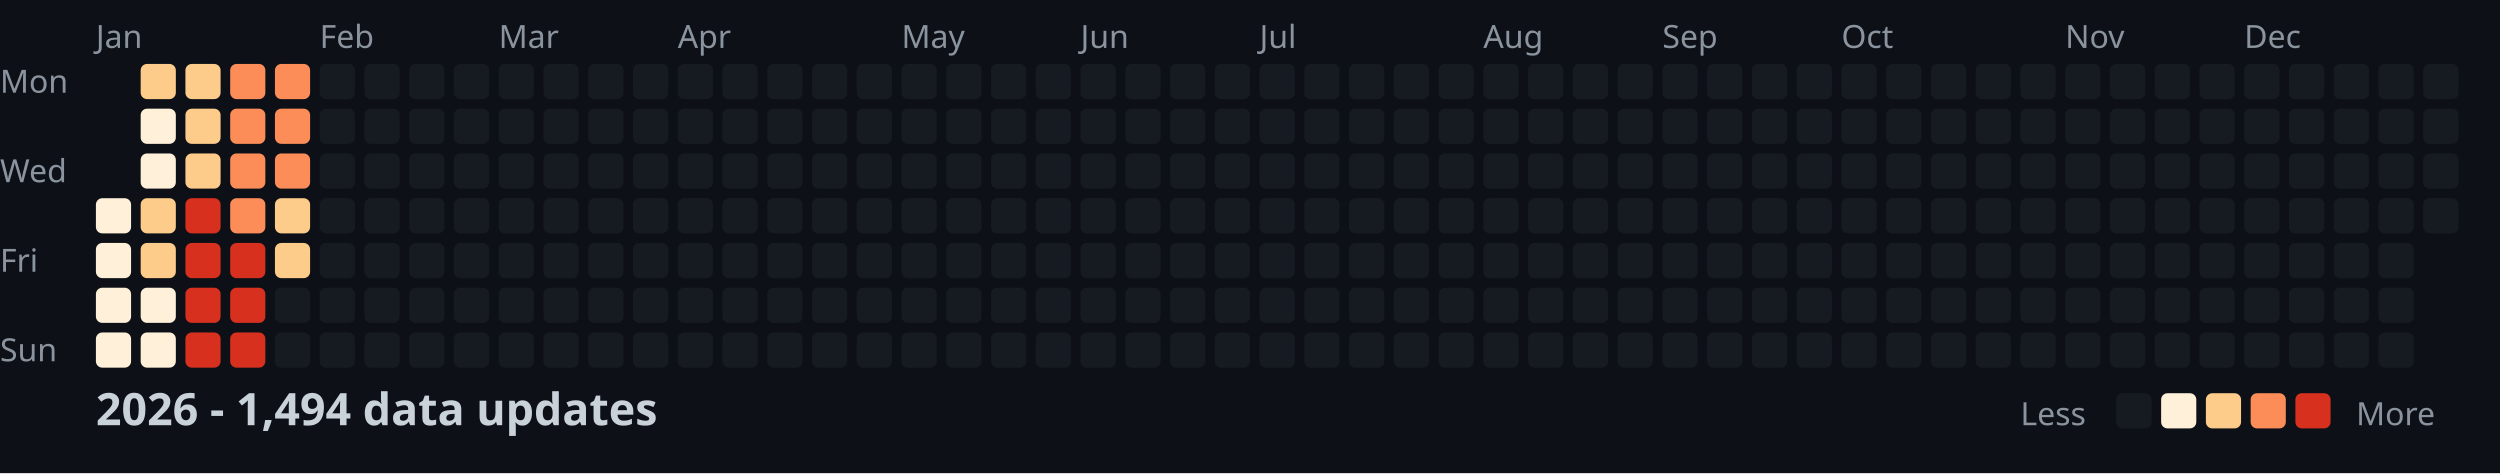
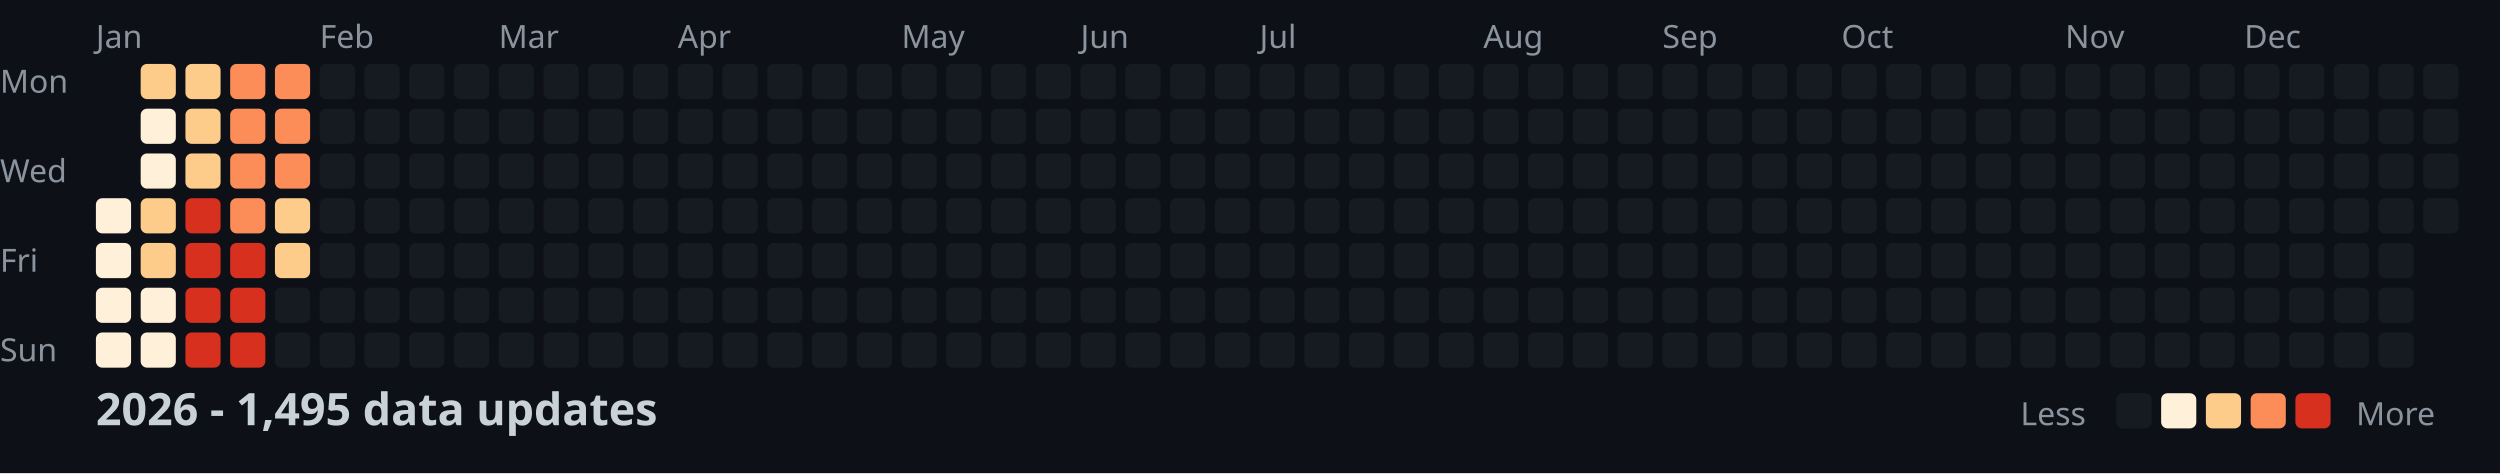
<svg xmlns="http://www.w3.org/2000/svg" width="782" height="148">
  <style>
    .month { font: 10px sans-serif; fill: #8b949e; }
    .day { font: 10px sans-serif; fill: #8b949e; }
    .title { font: bold 14px sans-serif; fill: #c9d1d9; }
    .legend { font: 10px sans-serif; fill: #8b949e; }
  </style>
  <rect width="100%" height="100%" fill="#0d1117" />
  <text x="0" y="29" class="day">Mon</text>
  <text x="0" y="57" class="day">Wed</text>
  <text x="0" y="85" class="day">Fri</text>
  <text x="0" y="113" class="day">Sun</text>
  <text x="30" y="15" class="month">Jan</text>
  <text x="100" y="15" class="month">Feb</text>
  <text x="156" y="15" class="month">Mar</text>
  <text x="212" y="15" class="month">Apr</text>
  <text x="282" y="15" class="month">May</text>
  <text x="338" y="15" class="month">Jun</text>
  <text x="394" y="15" class="month">Jul</text>
  <text x="464" y="15" class="month">Aug</text>
  <text x="520" y="15" class="month">Sep</text>
  <text x="576" y="15" class="month">Oct</text>
  <text x="646" y="15" class="month">Nov</text>
  <text x="702" y="15" class="month">Dec</text>
  <rect x="30" y="62" width="11" height="11" fill="#fef0d9" rx="2" />
  <rect x="30" y="76" width="11" height="11" fill="#fef0d9" rx="2" />
  <rect x="30" y="90" width="11" height="11" fill="#fef0d9" rx="2" />
  <rect x="30" y="104" width="11" height="11" fill="#fef0d9" rx="2" />
  <rect x="44" y="20" width="11" height="11" fill="#fdcc8a" rx="2" />
  <rect x="44" y="34" width="11" height="11" fill="#fef0d9" rx="2" />
  <rect x="44" y="48" width="11" height="11" fill="#fef0d9" rx="2" />
  <rect x="44" y="62" width="11" height="11" fill="#fdcc8a" rx="2" />
  <rect x="44" y="76" width="11" height="11" fill="#fdcc8a" rx="2" />
  <rect x="44" y="90" width="11" height="11" fill="#fef0d9" rx="2" />
  <rect x="44" y="104" width="11" height="11" fill="#fef0d9" rx="2" />
  <rect x="58" y="20" width="11" height="11" fill="#fdcc8a" rx="2" />
  <rect x="58" y="34" width="11" height="11" fill="#fdcc8a" rx="2" />
  <rect x="58" y="48" width="11" height="11" fill="#fdcc8a" rx="2" />
  <rect x="58" y="62" width="11" height="11" fill="#d7301f" rx="2" />
  <rect x="58" y="76" width="11" height="11" fill="#d7301f" rx="2" />
  <rect x="58" y="90" width="11" height="11" fill="#d7301f" rx="2" />
  <rect x="58" y="104" width="11" height="11" fill="#d7301f" rx="2" />
  <rect x="72" y="20" width="11" height="11" fill="#fc8d59" rx="2" />
  <rect x="72" y="34" width="11" height="11" fill="#fc8d59" rx="2" />
  <rect x="72" y="48" width="11" height="11" fill="#fc8d59" rx="2" />
  <rect x="72" y="62" width="11" height="11" fill="#fc8d59" rx="2" />
  <rect x="72" y="76" width="11" height="11" fill="#d7301f" rx="2" />
  <rect x="72" y="90" width="11" height="11" fill="#d7301f" rx="2" />
  <rect x="72" y="104" width="11" height="11" fill="#d7301f" rx="2" />
  <rect x="86" y="20" width="11" height="11" fill="#fc8d59" rx="2" />
  <rect x="86" y="34" width="11" height="11" fill="#fc8d59" rx="2" />
  <rect x="86" y="48" width="11" height="11" fill="#fc8d59" rx="2" />
  <rect x="86" y="62" width="11" height="11" fill="#fdcc8a" rx="2" />
  <rect x="86" y="76" width="11" height="11" fill="#fdcc8a" rx="2" />
  <rect x="86" y="90" width="11" height="11" fill="#161b22" rx="2" />
  <rect x="86" y="104" width="11" height="11" fill="#161b22" rx="2" />
  <rect x="100" y="20" width="11" height="11" fill="#161b22" rx="2" />
  <rect x="100" y="34" width="11" height="11" fill="#161b22" rx="2" />
  <rect x="100" y="48" width="11" height="11" fill="#161b22" rx="2" />
  <rect x="100" y="62" width="11" height="11" fill="#161b22" rx="2" />
  <rect x="100" y="76" width="11" height="11" fill="#161b22" rx="2" />
  <rect x="100" y="90" width="11" height="11" fill="#161b22" rx="2" />
  <rect x="100" y="104" width="11" height="11" fill="#161b22" rx="2" />
  <rect x="114" y="20" width="11" height="11" fill="#161b22" rx="2" />
  <rect x="114" y="34" width="11" height="11" fill="#161b22" rx="2" />
  <rect x="114" y="48" width="11" height="11" fill="#161b22" rx="2" />
  <rect x="114" y="62" width="11" height="11" fill="#161b22" rx="2" />
  <rect x="114" y="76" width="11" height="11" fill="#161b22" rx="2" />
  <rect x="114" y="90" width="11" height="11" fill="#161b22" rx="2" />
  <rect x="114" y="104" width="11" height="11" fill="#161b22" rx="2" />
  <rect x="128" y="20" width="11" height="11" fill="#161b22" rx="2" />
  <rect x="128" y="34" width="11" height="11" fill="#161b22" rx="2" />
  <rect x="128" y="48" width="11" height="11" fill="#161b22" rx="2" />
  <rect x="128" y="62" width="11" height="11" fill="#161b22" rx="2" />
  <rect x="128" y="76" width="11" height="11" fill="#161b22" rx="2" />
  <rect x="128" y="90" width="11" height="11" fill="#161b22" rx="2" />
  <rect x="128" y="104" width="11" height="11" fill="#161b22" rx="2" />
  <rect x="142" y="20" width="11" height="11" fill="#161b22" rx="2" />
  <rect x="142" y="34" width="11" height="11" fill="#161b22" rx="2" />
  <rect x="142" y="48" width="11" height="11" fill="#161b22" rx="2" />
  <rect x="142" y="62" width="11" height="11" fill="#161b22" rx="2" />
  <rect x="142" y="76" width="11" height="11" fill="#161b22" rx="2" />
  <rect x="142" y="90" width="11" height="11" fill="#161b22" rx="2" />
  <rect x="142" y="104" width="11" height="11" fill="#161b22" rx="2" />
  <rect x="156" y="20" width="11" height="11" fill="#161b22" rx="2" />
  <rect x="156" y="34" width="11" height="11" fill="#161b22" rx="2" />
  <rect x="156" y="48" width="11" height="11" fill="#161b22" rx="2" />
  <rect x="156" y="62" width="11" height="11" fill="#161b22" rx="2" />
  <rect x="156" y="76" width="11" height="11" fill="#161b22" rx="2" />
  <rect x="156" y="90" width="11" height="11" fill="#161b22" rx="2" />
  <rect x="156" y="104" width="11" height="11" fill="#161b22" rx="2" />
  <rect x="170" y="20" width="11" height="11" fill="#161b22" rx="2" />
  <rect x="170" y="34" width="11" height="11" fill="#161b22" rx="2" />
  <rect x="170" y="48" width="11" height="11" fill="#161b22" rx="2" />
  <rect x="170" y="62" width="11" height="11" fill="#161b22" rx="2" />
  <rect x="170" y="76" width="11" height="11" fill="#161b22" rx="2" />
  <rect x="170" y="90" width="11" height="11" fill="#161b22" rx="2" />
  <rect x="170" y="104" width="11" height="11" fill="#161b22" rx="2" />
  <rect x="184" y="20" width="11" height="11" fill="#161b22" rx="2" />
  <rect x="184" y="34" width="11" height="11" fill="#161b22" rx="2" />
  <rect x="184" y="48" width="11" height="11" fill="#161b22" rx="2" />
  <rect x="184" y="62" width="11" height="11" fill="#161b22" rx="2" />
  <rect x="184" y="76" width="11" height="11" fill="#161b22" rx="2" />
  <rect x="184" y="90" width="11" height="11" fill="#161b22" rx="2" />
  <rect x="184" y="104" width="11" height="11" fill="#161b22" rx="2" />
  <rect x="198" y="20" width="11" height="11" fill="#161b22" rx="2" />
  <rect x="198" y="34" width="11" height="11" fill="#161b22" rx="2" />
  <rect x="198" y="48" width="11" height="11" fill="#161b22" rx="2" />
  <rect x="198" y="62" width="11" height="11" fill="#161b22" rx="2" />
  <rect x="198" y="76" width="11" height="11" fill="#161b22" rx="2" />
  <rect x="198" y="90" width="11" height="11" fill="#161b22" rx="2" />
  <rect x="198" y="104" width="11" height="11" fill="#161b22" rx="2" />
  <rect x="212" y="20" width="11" height="11" fill="#161b22" rx="2" />
  <rect x="212" y="34" width="11" height="11" fill="#161b22" rx="2" />
  <rect x="212" y="48" width="11" height="11" fill="#161b22" rx="2" />
  <rect x="212" y="62" width="11" height="11" fill="#161b22" rx="2" />
  <rect x="212" y="76" width="11" height="11" fill="#161b22" rx="2" />
  <rect x="212" y="90" width="11" height="11" fill="#161b22" rx="2" />
  <rect x="212" y="104" width="11" height="11" fill="#161b22" rx="2" />
  <rect x="226" y="20" width="11" height="11" fill="#161b22" rx="2" />
  <rect x="226" y="34" width="11" height="11" fill="#161b22" rx="2" />
  <rect x="226" y="48" width="11" height="11" fill="#161b22" rx="2" />
  <rect x="226" y="62" width="11" height="11" fill="#161b22" rx="2" />
  <rect x="226" y="76" width="11" height="11" fill="#161b22" rx="2" />
  <rect x="226" y="90" width="11" height="11" fill="#161b22" rx="2" />
  <rect x="226" y="104" width="11" height="11" fill="#161b22" rx="2" />
  <rect x="240" y="20" width="11" height="11" fill="#161b22" rx="2" />
  <rect x="240" y="34" width="11" height="11" fill="#161b22" rx="2" />
  <rect x="240" y="48" width="11" height="11" fill="#161b22" rx="2" />
  <rect x="240" y="62" width="11" height="11" fill="#161b22" rx="2" />
  <rect x="240" y="76" width="11" height="11" fill="#161b22" rx="2" />
  <rect x="240" y="90" width="11" height="11" fill="#161b22" rx="2" />
  <rect x="240" y="104" width="11" height="11" fill="#161b22" rx="2" />
  <rect x="254" y="20" width="11" height="11" fill="#161b22" rx="2" />
  <rect x="254" y="34" width="11" height="11" fill="#161b22" rx="2" />
  <rect x="254" y="48" width="11" height="11" fill="#161b22" rx="2" />
  <rect x="254" y="62" width="11" height="11" fill="#161b22" rx="2" />
  <rect x="254" y="76" width="11" height="11" fill="#161b22" rx="2" />
  <rect x="254" y="90" width="11" height="11" fill="#161b22" rx="2" />
  <rect x="254" y="104" width="11" height="11" fill="#161b22" rx="2" />
  <rect x="268" y="20" width="11" height="11" fill="#161b22" rx="2" />
  <rect x="268" y="34" width="11" height="11" fill="#161b22" rx="2" />
  <rect x="268" y="48" width="11" height="11" fill="#161b22" rx="2" />
  <rect x="268" y="62" width="11" height="11" fill="#161b22" rx="2" />
  <rect x="268" y="76" width="11" height="11" fill="#161b22" rx="2" />
  <rect x="268" y="90" width="11" height="11" fill="#161b22" rx="2" />
  <rect x="268" y="104" width="11" height="11" fill="#161b22" rx="2" />
  <rect x="282" y="20" width="11" height="11" fill="#161b22" rx="2" />
  <rect x="282" y="34" width="11" height="11" fill="#161b22" rx="2" />
  <rect x="282" y="48" width="11" height="11" fill="#161b22" rx="2" />
  <rect x="282" y="62" width="11" height="11" fill="#161b22" rx="2" />
  <rect x="282" y="76" width="11" height="11" fill="#161b22" rx="2" />
  <rect x="282" y="90" width="11" height="11" fill="#161b22" rx="2" />
  <rect x="282" y="104" width="11" height="11" fill="#161b22" rx="2" />
  <rect x="296" y="20" width="11" height="11" fill="#161b22" rx="2" />
  <rect x="296" y="34" width="11" height="11" fill="#161b22" rx="2" />
  <rect x="296" y="48" width="11" height="11" fill="#161b22" rx="2" />
  <rect x="296" y="62" width="11" height="11" fill="#161b22" rx="2" />
  <rect x="296" y="76" width="11" height="11" fill="#161b22" rx="2" />
  <rect x="296" y="90" width="11" height="11" fill="#161b22" rx="2" />
  <rect x="296" y="104" width="11" height="11" fill="#161b22" rx="2" />
  <rect x="310" y="20" width="11" height="11" fill="#161b22" rx="2" />
  <rect x="310" y="34" width="11" height="11" fill="#161b22" rx="2" />
  <rect x="310" y="48" width="11" height="11" fill="#161b22" rx="2" />
  <rect x="310" y="62" width="11" height="11" fill="#161b22" rx="2" />
  <rect x="310" y="76" width="11" height="11" fill="#161b22" rx="2" />
  <rect x="310" y="90" width="11" height="11" fill="#161b22" rx="2" />
  <rect x="310" y="104" width="11" height="11" fill="#161b22" rx="2" />
  <rect x="324" y="20" width="11" height="11" fill="#161b22" rx="2" />
  <rect x="324" y="34" width="11" height="11" fill="#161b22" rx="2" />
  <rect x="324" y="48" width="11" height="11" fill="#161b22" rx="2" />
  <rect x="324" y="62" width="11" height="11" fill="#161b22" rx="2" />
  <rect x="324" y="76" width="11" height="11" fill="#161b22" rx="2" />
  <rect x="324" y="90" width="11" height="11" fill="#161b22" rx="2" />
  <rect x="324" y="104" width="11" height="11" fill="#161b22" rx="2" />
  <rect x="338" y="20" width="11" height="11" fill="#161b22" rx="2" />
  <rect x="338" y="34" width="11" height="11" fill="#161b22" rx="2" />
  <rect x="338" y="48" width="11" height="11" fill="#161b22" rx="2" />
  <rect x="338" y="62" width="11" height="11" fill="#161b22" rx="2" />
  <rect x="338" y="76" width="11" height="11" fill="#161b22" rx="2" />
  <rect x="338" y="90" width="11" height="11" fill="#161b22" rx="2" />
  <rect x="338" y="104" width="11" height="11" fill="#161b22" rx="2" />
  <rect x="352" y="20" width="11" height="11" fill="#161b22" rx="2" />
  <rect x="352" y="34" width="11" height="11" fill="#161b22" rx="2" />
  <rect x="352" y="48" width="11" height="11" fill="#161b22" rx="2" />
  <rect x="352" y="62" width="11" height="11" fill="#161b22" rx="2" />
  <rect x="352" y="76" width="11" height="11" fill="#161b22" rx="2" />
  <rect x="352" y="90" width="11" height="11" fill="#161b22" rx="2" />
  <rect x="352" y="104" width="11" height="11" fill="#161b22" rx="2" />
  <rect x="366" y="20" width="11" height="11" fill="#161b22" rx="2" />
  <rect x="366" y="34" width="11" height="11" fill="#161b22" rx="2" />
  <rect x="366" y="48" width="11" height="11" fill="#161b22" rx="2" />
  <rect x="366" y="62" width="11" height="11" fill="#161b22" rx="2" />
  <rect x="366" y="76" width="11" height="11" fill="#161b22" rx="2" />
  <rect x="366" y="90" width="11" height="11" fill="#161b22" rx="2" />
  <rect x="366" y="104" width="11" height="11" fill="#161b22" rx="2" />
  <rect x="380" y="20" width="11" height="11" fill="#161b22" rx="2" />
  <rect x="380" y="34" width="11" height="11" fill="#161b22" rx="2" />
  <rect x="380" y="48" width="11" height="11" fill="#161b22" rx="2" />
  <rect x="380" y="62" width="11" height="11" fill="#161b22" rx="2" />
  <rect x="380" y="76" width="11" height="11" fill="#161b22" rx="2" />
  <rect x="380" y="90" width="11" height="11" fill="#161b22" rx="2" />
  <rect x="380" y="104" width="11" height="11" fill="#161b22" rx="2" />
  <rect x="394" y="20" width="11" height="11" fill="#161b22" rx="2" />
  <rect x="394" y="34" width="11" height="11" fill="#161b22" rx="2" />
  <rect x="394" y="48" width="11" height="11" fill="#161b22" rx="2" />
  <rect x="394" y="62" width="11" height="11" fill="#161b22" rx="2" />
  <rect x="394" y="76" width="11" height="11" fill="#161b22" rx="2" />
  <rect x="394" y="90" width="11" height="11" fill="#161b22" rx="2" />
  <rect x="394" y="104" width="11" height="11" fill="#161b22" rx="2" />
  <rect x="408" y="20" width="11" height="11" fill="#161b22" rx="2" />
  <rect x="408" y="34" width="11" height="11" fill="#161b22" rx="2" />
  <rect x="408" y="48" width="11" height="11" fill="#161b22" rx="2" />
  <rect x="408" y="62" width="11" height="11" fill="#161b22" rx="2" />
  <rect x="408" y="76" width="11" height="11" fill="#161b22" rx="2" />
  <rect x="408" y="90" width="11" height="11" fill="#161b22" rx="2" />
  <rect x="408" y="104" width="11" height="11" fill="#161b22" rx="2" />
  <rect x="422" y="20" width="11" height="11" fill="#161b22" rx="2" />
  <rect x="422" y="34" width="11" height="11" fill="#161b22" rx="2" />
  <rect x="422" y="48" width="11" height="11" fill="#161b22" rx="2" />
  <rect x="422" y="62" width="11" height="11" fill="#161b22" rx="2" />
  <rect x="422" y="76" width="11" height="11" fill="#161b22" rx="2" />
  <rect x="422" y="90" width="11" height="11" fill="#161b22" rx="2" />
  <rect x="422" y="104" width="11" height="11" fill="#161b22" rx="2" />
  <rect x="436" y="20" width="11" height="11" fill="#161b22" rx="2" />
  <rect x="436" y="34" width="11" height="11" fill="#161b22" rx="2" />
  <rect x="436" y="48" width="11" height="11" fill="#161b22" rx="2" />
  <rect x="436" y="62" width="11" height="11" fill="#161b22" rx="2" />
  <rect x="436" y="76" width="11" height="11" fill="#161b22" rx="2" />
  <rect x="436" y="90" width="11" height="11" fill="#161b22" rx="2" />
  <rect x="436" y="104" width="11" height="11" fill="#161b22" rx="2" />
  <rect x="450" y="20" width="11" height="11" fill="#161b22" rx="2" />
  <rect x="450" y="34" width="11" height="11" fill="#161b22" rx="2" />
  <rect x="450" y="48" width="11" height="11" fill="#161b22" rx="2" />
  <rect x="450" y="62" width="11" height="11" fill="#161b22" rx="2" />
  <rect x="450" y="76" width="11" height="11" fill="#161b22" rx="2" />
  <rect x="450" y="90" width="11" height="11" fill="#161b22" rx="2" />
  <rect x="450" y="104" width="11" height="11" fill="#161b22" rx="2" />
  <rect x="464" y="20" width="11" height="11" fill="#161b22" rx="2" />
  <rect x="464" y="34" width="11" height="11" fill="#161b22" rx="2" />
  <rect x="464" y="48" width="11" height="11" fill="#161b22" rx="2" />
  <rect x="464" y="62" width="11" height="11" fill="#161b22" rx="2" />
  <rect x="464" y="76" width="11" height="11" fill="#161b22" rx="2" />
  <rect x="464" y="90" width="11" height="11" fill="#161b22" rx="2" />
  <rect x="464" y="104" width="11" height="11" fill="#161b22" rx="2" />
  <rect x="478" y="20" width="11" height="11" fill="#161b22" rx="2" />
  <rect x="478" y="34" width="11" height="11" fill="#161b22" rx="2" />
  <rect x="478" y="48" width="11" height="11" fill="#161b22" rx="2" />
  <rect x="478" y="62" width="11" height="11" fill="#161b22" rx="2" />
  <rect x="478" y="76" width="11" height="11" fill="#161b22" rx="2" />
  <rect x="478" y="90" width="11" height="11" fill="#161b22" rx="2" />
  <rect x="478" y="104" width="11" height="11" fill="#161b22" rx="2" />
  <rect x="492" y="20" width="11" height="11" fill="#161b22" rx="2" />
  <rect x="492" y="34" width="11" height="11" fill="#161b22" rx="2" />
  <rect x="492" y="48" width="11" height="11" fill="#161b22" rx="2" />
  <rect x="492" y="62" width="11" height="11" fill="#161b22" rx="2" />
  <rect x="492" y="76" width="11" height="11" fill="#161b22" rx="2" />
  <rect x="492" y="90" width="11" height="11" fill="#161b22" rx="2" />
  <rect x="492" y="104" width="11" height="11" fill="#161b22" rx="2" />
  <rect x="506" y="20" width="11" height="11" fill="#161b22" rx="2" />
  <rect x="506" y="34" width="11" height="11" fill="#161b22" rx="2" />
  <rect x="506" y="48" width="11" height="11" fill="#161b22" rx="2" />
  <rect x="506" y="62" width="11" height="11" fill="#161b22" rx="2" />
  <rect x="506" y="76" width="11" height="11" fill="#161b22" rx="2" />
  <rect x="506" y="90" width="11" height="11" fill="#161b22" rx="2" />
  <rect x="506" y="104" width="11" height="11" fill="#161b22" rx="2" />
  <rect x="520" y="20" width="11" height="11" fill="#161b22" rx="2" />
  <rect x="520" y="34" width="11" height="11" fill="#161b22" rx="2" />
  <rect x="520" y="48" width="11" height="11" fill="#161b22" rx="2" />
  <rect x="520" y="62" width="11" height="11" fill="#161b22" rx="2" />
  <rect x="520" y="76" width="11" height="11" fill="#161b22" rx="2" />
  <rect x="520" y="90" width="11" height="11" fill="#161b22" rx="2" />
  <rect x="520" y="104" width="11" height="11" fill="#161b22" rx="2" />
  <rect x="534" y="20" width="11" height="11" fill="#161b22" rx="2" />
  <rect x="534" y="34" width="11" height="11" fill="#161b22" rx="2" />
  <rect x="534" y="48" width="11" height="11" fill="#161b22" rx="2" />
  <rect x="534" y="62" width="11" height="11" fill="#161b22" rx="2" />
  <rect x="534" y="76" width="11" height="11" fill="#161b22" rx="2" />
  <rect x="534" y="90" width="11" height="11" fill="#161b22" rx="2" />
  <rect x="534" y="104" width="11" height="11" fill="#161b22" rx="2" />
  <rect x="548" y="20" width="11" height="11" fill="#161b22" rx="2" />
  <rect x="548" y="34" width="11" height="11" fill="#161b22" rx="2" />
  <rect x="548" y="48" width="11" height="11" fill="#161b22" rx="2" />
  <rect x="548" y="62" width="11" height="11" fill="#161b22" rx="2" />
  <rect x="548" y="76" width="11" height="11" fill="#161b22" rx="2" />
  <rect x="548" y="90" width="11" height="11" fill="#161b22" rx="2" />
  <rect x="548" y="104" width="11" height="11" fill="#161b22" rx="2" />
  <rect x="562" y="20" width="11" height="11" fill="#161b22" rx="2" />
  <rect x="562" y="34" width="11" height="11" fill="#161b22" rx="2" />
  <rect x="562" y="48" width="11" height="11" fill="#161b22" rx="2" />
  <rect x="562" y="62" width="11" height="11" fill="#161b22" rx="2" />
  <rect x="562" y="76" width="11" height="11" fill="#161b22" rx="2" />
  <rect x="562" y="90" width="11" height="11" fill="#161b22" rx="2" />
  <rect x="562" y="104" width="11" height="11" fill="#161b22" rx="2" />
  <rect x="576" y="20" width="11" height="11" fill="#161b22" rx="2" />
  <rect x="576" y="34" width="11" height="11" fill="#161b22" rx="2" />
  <rect x="576" y="48" width="11" height="11" fill="#161b22" rx="2" />
  <rect x="576" y="62" width="11" height="11" fill="#161b22" rx="2" />
  <rect x="576" y="76" width="11" height="11" fill="#161b22" rx="2" />
  <rect x="576" y="90" width="11" height="11" fill="#161b22" rx="2" />
  <rect x="576" y="104" width="11" height="11" fill="#161b22" rx="2" />
  <rect x="590" y="20" width="11" height="11" fill="#161b22" rx="2" />
  <rect x="590" y="34" width="11" height="11" fill="#161b22" rx="2" />
  <rect x="590" y="48" width="11" height="11" fill="#161b22" rx="2" />
  <rect x="590" y="62" width="11" height="11" fill="#161b22" rx="2" />
  <rect x="590" y="76" width="11" height="11" fill="#161b22" rx="2" />
  <rect x="590" y="90" width="11" height="11" fill="#161b22" rx="2" />
  <rect x="590" y="104" width="11" height="11" fill="#161b22" rx="2" />
  <rect x="604" y="20" width="11" height="11" fill="#161b22" rx="2" />
  <rect x="604" y="34" width="11" height="11" fill="#161b22" rx="2" />
  <rect x="604" y="48" width="11" height="11" fill="#161b22" rx="2" />
  <rect x="604" y="62" width="11" height="11" fill="#161b22" rx="2" />
  <rect x="604" y="76" width="11" height="11" fill="#161b22" rx="2" />
  <rect x="604" y="90" width="11" height="11" fill="#161b22" rx="2" />
  <rect x="604" y="104" width="11" height="11" fill="#161b22" rx="2" />
  <rect x="618" y="20" width="11" height="11" fill="#161b22" rx="2" />
  <rect x="618" y="34" width="11" height="11" fill="#161b22" rx="2" />
  <rect x="618" y="48" width="11" height="11" fill="#161b22" rx="2" />
  <rect x="618" y="62" width="11" height="11" fill="#161b22" rx="2" />
  <rect x="618" y="76" width="11" height="11" fill="#161b22" rx="2" />
  <rect x="618" y="90" width="11" height="11" fill="#161b22" rx="2" />
  <rect x="618" y="104" width="11" height="11" fill="#161b22" rx="2" />
  <rect x="632" y="20" width="11" height="11" fill="#161b22" rx="2" />
  <rect x="632" y="34" width="11" height="11" fill="#161b22" rx="2" />
  <rect x="632" y="48" width="11" height="11" fill="#161b22" rx="2" />
  <rect x="632" y="62" width="11" height="11" fill="#161b22" rx="2" />
  <rect x="632" y="76" width="11" height="11" fill="#161b22" rx="2" />
  <rect x="632" y="90" width="11" height="11" fill="#161b22" rx="2" />
  <rect x="632" y="104" width="11" height="11" fill="#161b22" rx="2" />
  <rect x="646" y="20" width="11" height="11" fill="#161b22" rx="2" />
  <rect x="646" y="34" width="11" height="11" fill="#161b22" rx="2" />
  <rect x="646" y="48" width="11" height="11" fill="#161b22" rx="2" />
  <rect x="646" y="62" width="11" height="11" fill="#161b22" rx="2" />
  <rect x="646" y="76" width="11" height="11" fill="#161b22" rx="2" />
  <rect x="646" y="90" width="11" height="11" fill="#161b22" rx="2" />
  <rect x="646" y="104" width="11" height="11" fill="#161b22" rx="2" />
  <rect x="660" y="20" width="11" height="11" fill="#161b22" rx="2" />
  <rect x="660" y="34" width="11" height="11" fill="#161b22" rx="2" />
  <rect x="660" y="48" width="11" height="11" fill="#161b22" rx="2" />
  <rect x="660" y="62" width="11" height="11" fill="#161b22" rx="2" />
  <rect x="660" y="76" width="11" height="11" fill="#161b22" rx="2" />
  <rect x="660" y="90" width="11" height="11" fill="#161b22" rx="2" />
  <rect x="660" y="104" width="11" height="11" fill="#161b22" rx="2" />
  <rect x="674" y="20" width="11" height="11" fill="#161b22" rx="2" />
  <rect x="674" y="34" width="11" height="11" fill="#161b22" rx="2" />
  <rect x="674" y="48" width="11" height="11" fill="#161b22" rx="2" />
  <rect x="674" y="62" width="11" height="11" fill="#161b22" rx="2" />
  <rect x="674" y="76" width="11" height="11" fill="#161b22" rx="2" />
  <rect x="674" y="90" width="11" height="11" fill="#161b22" rx="2" />
  <rect x="674" y="104" width="11" height="11" fill="#161b22" rx="2" />
  <rect x="688" y="20" width="11" height="11" fill="#161b22" rx="2" />
  <rect x="688" y="34" width="11" height="11" fill="#161b22" rx="2" />
  <rect x="688" y="48" width="11" height="11" fill="#161b22" rx="2" />
  <rect x="688" y="62" width="11" height="11" fill="#161b22" rx="2" />
  <rect x="688" y="76" width="11" height="11" fill="#161b22" rx="2" />
  <rect x="688" y="90" width="11" height="11" fill="#161b22" rx="2" />
  <rect x="688" y="104" width="11" height="11" fill="#161b22" rx="2" />
  <rect x="702" y="20" width="11" height="11" fill="#161b22" rx="2" />
  <rect x="702" y="34" width="11" height="11" fill="#161b22" rx="2" />
  <rect x="702" y="48" width="11" height="11" fill="#161b22" rx="2" />
  <rect x="702" y="62" width="11" height="11" fill="#161b22" rx="2" />
  <rect x="702" y="76" width="11" height="11" fill="#161b22" rx="2" />
  <rect x="702" y="90" width="11" height="11" fill="#161b22" rx="2" />
  <rect x="702" y="104" width="11" height="11" fill="#161b22" rx="2" />
  <rect x="716" y="20" width="11" height="11" fill="#161b22" rx="2" />
  <rect x="716" y="34" width="11" height="11" fill="#161b22" rx="2" />
  <rect x="716" y="48" width="11" height="11" fill="#161b22" rx="2" />
  <rect x="716" y="62" width="11" height="11" fill="#161b22" rx="2" />
  <rect x="716" y="76" width="11" height="11" fill="#161b22" rx="2" />
  <rect x="716" y="90" width="11" height="11" fill="#161b22" rx="2" />
  <rect x="716" y="104" width="11" height="11" fill="#161b22" rx="2" />
  <rect x="730" y="20" width="11" height="11" fill="#161b22" rx="2" />
  <rect x="730" y="34" width="11" height="11" fill="#161b22" rx="2" />
  <rect x="730" y="48" width="11" height="11" fill="#161b22" rx="2" />
  <rect x="730" y="62" width="11" height="11" fill="#161b22" rx="2" />
  <rect x="730" y="76" width="11" height="11" fill="#161b22" rx="2" />
  <rect x="730" y="90" width="11" height="11" fill="#161b22" rx="2" />
  <rect x="730" y="104" width="11" height="11" fill="#161b22" rx="2" />
  <rect x="744" y="20" width="11" height="11" fill="#161b22" rx="2" />
  <rect x="744" y="34" width="11" height="11" fill="#161b22" rx="2" />
  <rect x="744" y="48" width="11" height="11" fill="#161b22" rx="2" />
  <rect x="744" y="62" width="11" height="11" fill="#161b22" rx="2" />
  <rect x="744" y="76" width="11" height="11" fill="#161b22" rx="2" />
  <rect x="744" y="90" width="11" height="11" fill="#161b22" rx="2" />
  <rect x="744" y="104" width="11" height="11" fill="#161b22" rx="2" />
  <rect x="758" y="20" width="11" height="11" fill="#161b22" rx="2" />
  <rect x="758" y="34" width="11" height="11" fill="#161b22" rx="2" />
  <rect x="758" y="48" width="11" height="11" fill="#161b22" rx="2" />
  <rect x="758" y="62" width="11" height="11" fill="#161b22" rx="2" />
-   <text x="30" y="133" class="title">2026 - 1,494 data updates</text>
+   <text x="30" y="133" class="title">2026 - 1,495 data updates</text>
  <text x="632" y="133" class="legend">Less</text>
  <rect x="662" y="123" width="11" height="11" fill="#161b22" rx="2" />
  <rect x="676" y="123" width="11" height="11" fill="#fef0d9" rx="2" />
  <rect x="690" y="123" width="11" height="11" fill="#fdcc8a" rx="2" />
  <rect x="704" y="123" width="11" height="11" fill="#fc8d59" rx="2" />
  <rect x="718" y="123" width="11" height="11" fill="#d7301f" rx="2" />
  <text x="737" y="133" class="legend">More</text>
</svg>
